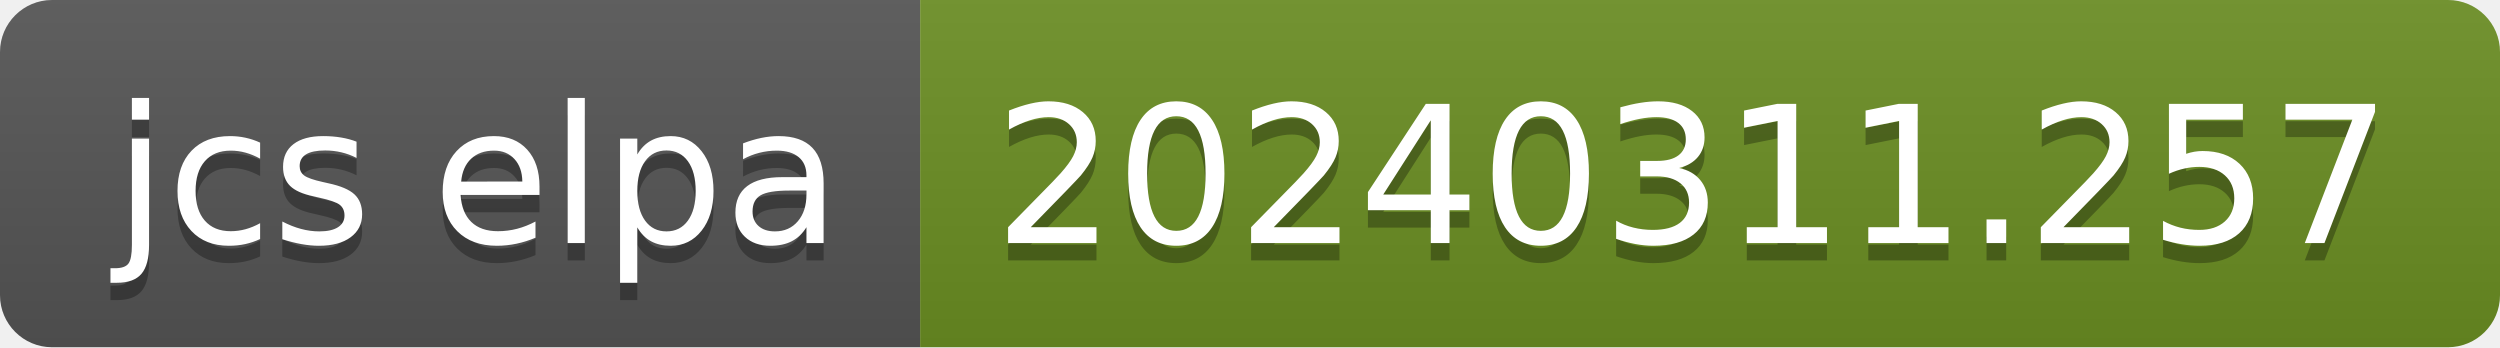
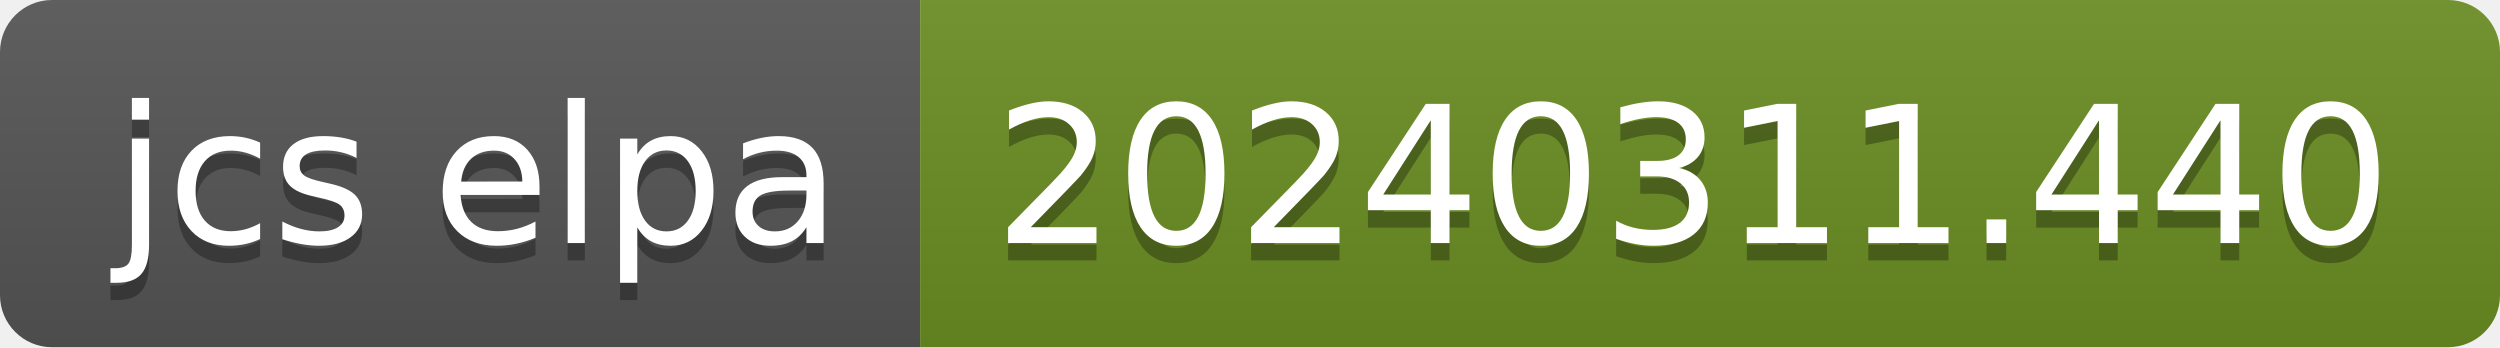
- <svg xmlns="http://www.w3.org/2000/svg" width="144" height="20" role="img" aria-label="jcs elpa: 20240311.257">
+ <svg xmlns="http://www.w3.org/2000/svg" width="144" height="20" role="img" aria-label="jcs elpa: 20240311.440">
  <linearGradient id="s" x2="0" y2="100%">
    <stop offset="0" stop-color="#bbb" stop-opacity=".1" />
    <stop offset="1" stop-opacity=".1" />
  </linearGradient>
  <clipPath id="r">
    <rect width="144" height="20" rx="3" fill="#fff" />
  </clipPath>
  <g clip-path="url(#r)">
    <rect width="53" height="20" fill="#555" />
    <rect x="53" width="91" height="20" fill="#6b8e23" />
    <rect width="144" height="20" fill="url(#s)" />
  </g>
  <g fill="#fff" text-anchor="middle" font-family="Verdana,Geneva,DejaVu Sans,sans-serif" text-rendering="geometricPrecision" font-size="110">
    <text aria-hidden="true" x="275" y="150" fill="#010101" fill-opacity=".3" transform="scale(.1)" textLength="430">jcs elpa</text>
    <text x="275" y="140" transform="scale(.1)" fill="#fff" textLength="430">jcs elpa</text>
-     <text aria-hidden="true" x="975" y="150" fill="#010101" fill-opacity=".3" transform="scale(.1)" textLength="810">20240311.257</text>
-     <text x="975" y="140" transform="scale(.1)" fill="#fff" textLength="810">20240311.257</text>
+     <text aria-hidden="true" x="975" y="150" fill="#010101" fill-opacity=".3" transform="scale(.1)" textLength="810">20240311.440</text>
+     <text x="975" y="140" transform="scale(.1)" fill="#fff" textLength="810">20240311.440</text>
  </g>
</svg>
